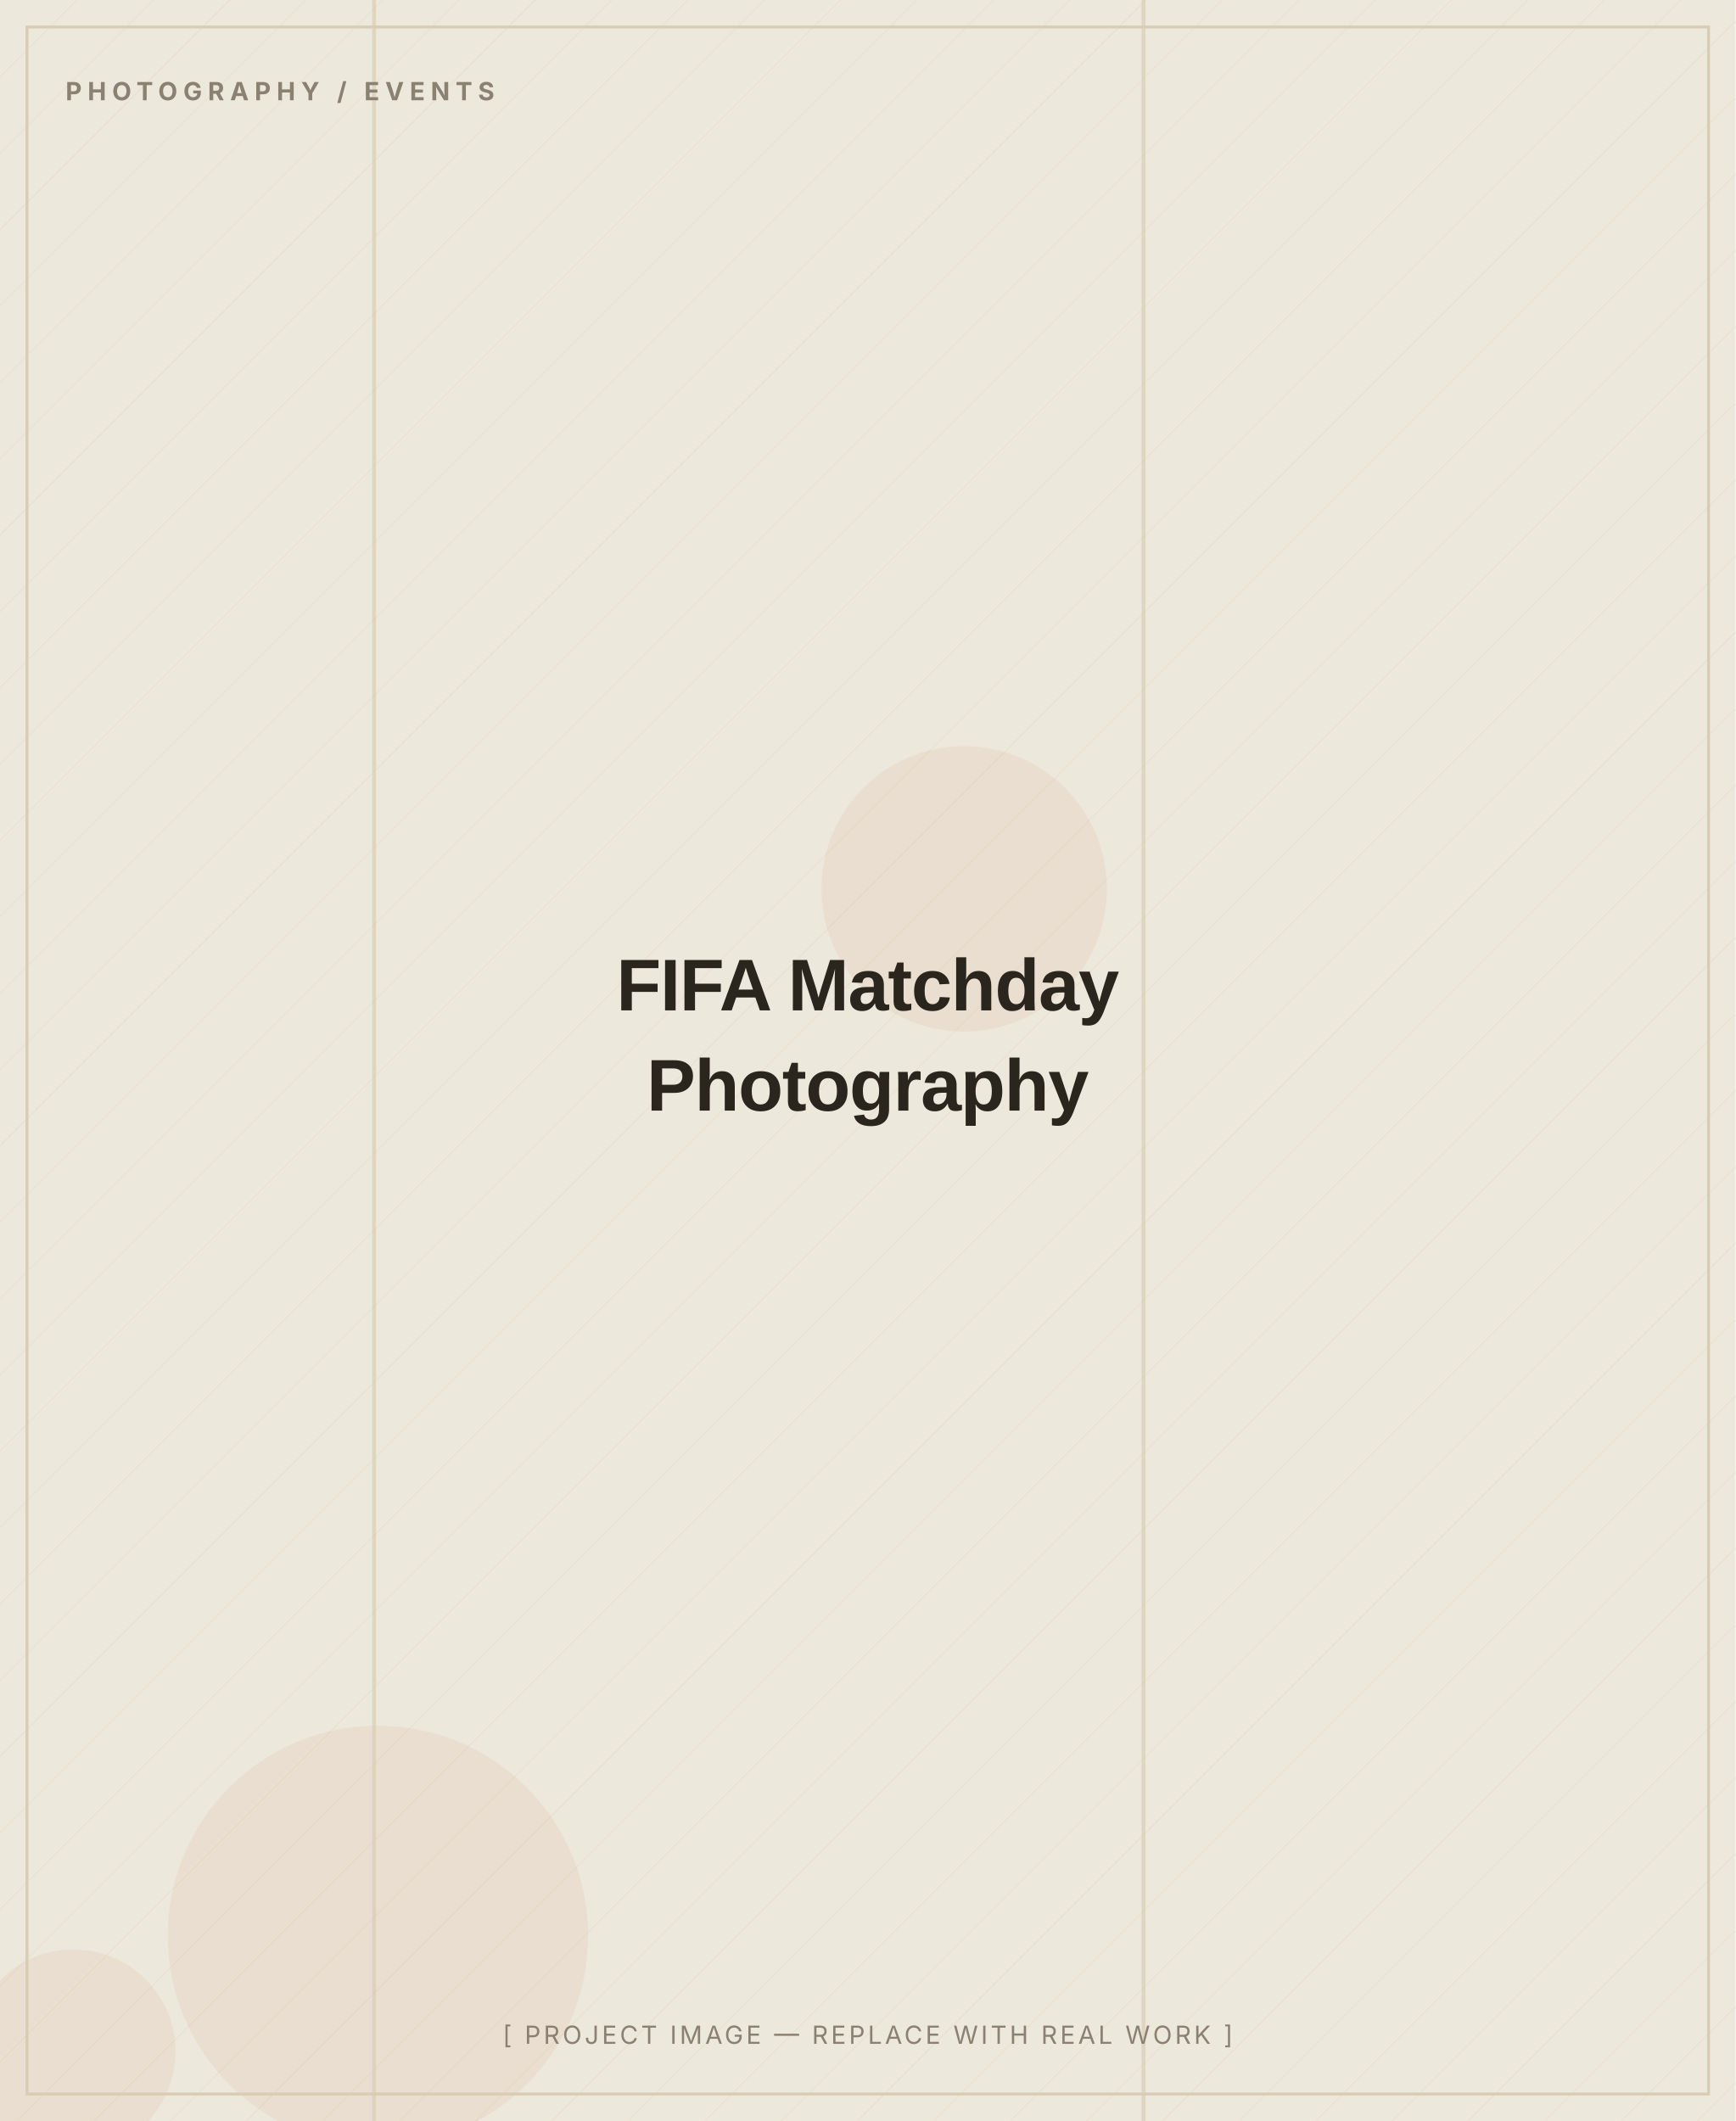
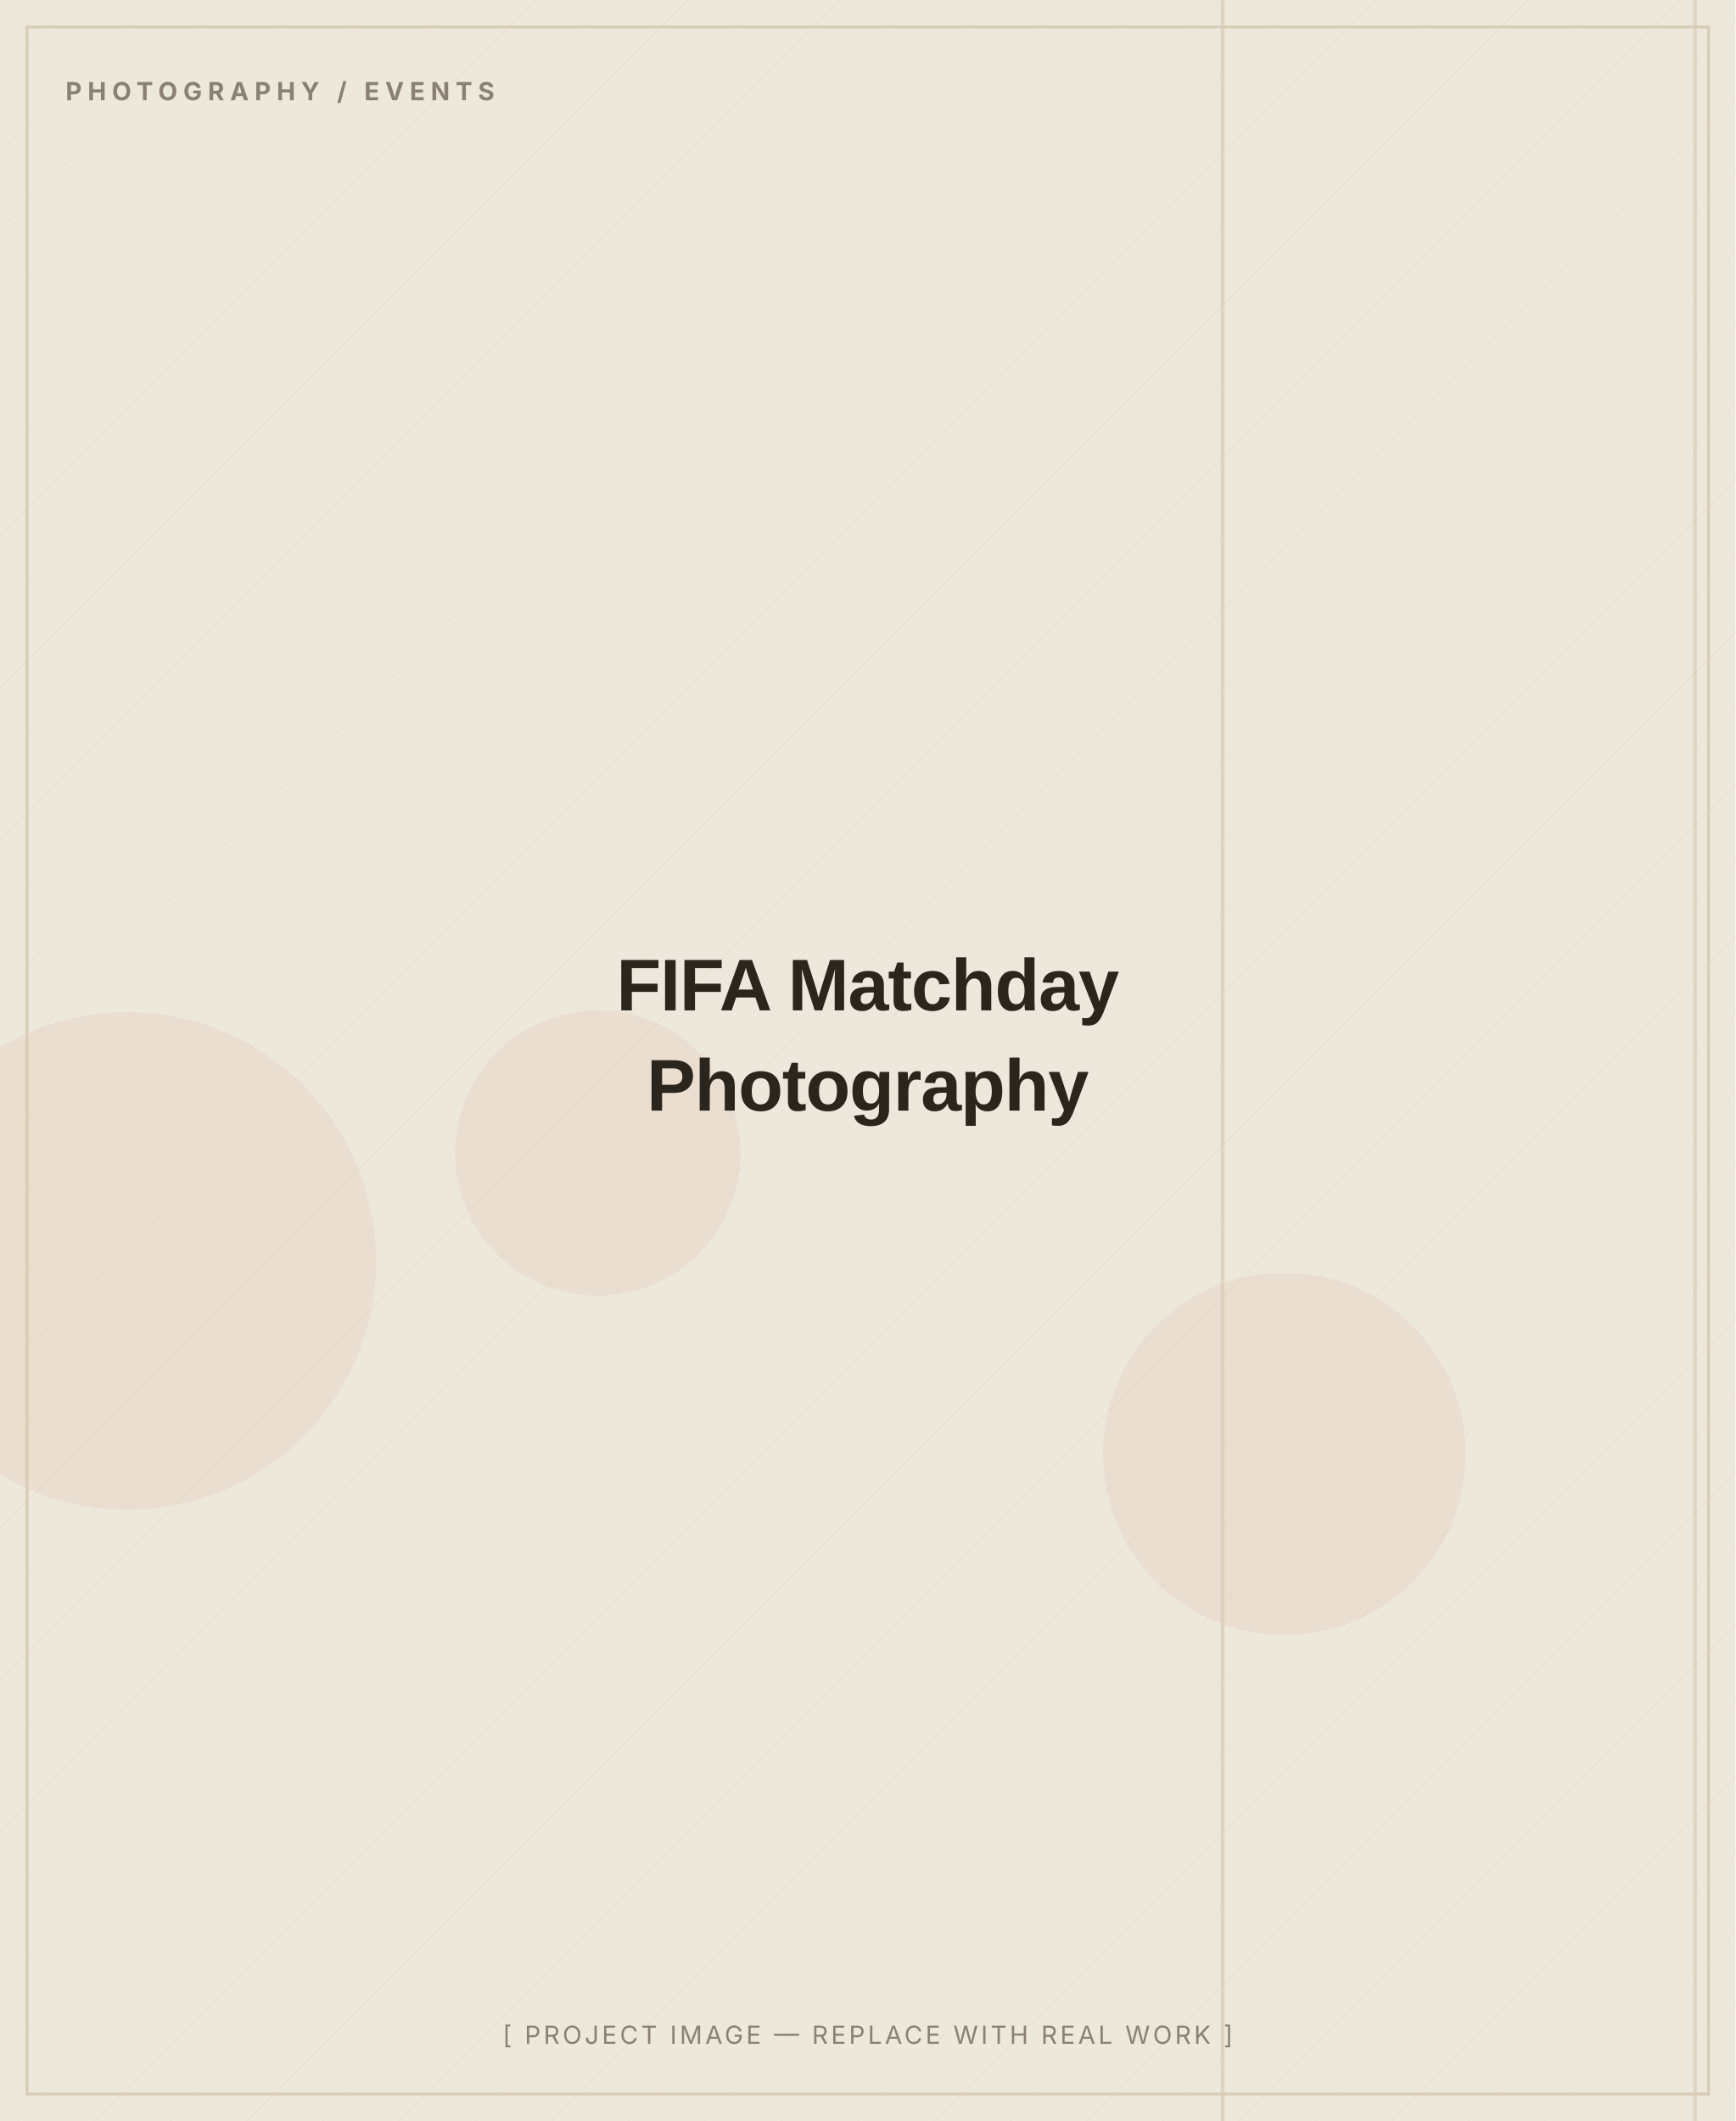
<svg xmlns="http://www.w3.org/2000/svg" width="900" height="1100" viewBox="0 0 900 1100" role="img" aria-label="FIFA Matchday Photography — placeholder image">
  <defs>
    <pattern id="d" width="28" height="28" patternUnits="userSpaceOnUse" patternTransform="rotate(45)">
      <line x1="0" y1="0" x2="0" y2="28" stroke="#D8CDB4" stroke-width="1" opacity="0.5" />
    </pattern>
  </defs>
  <rect width="900" height="1100" fill="#EDE8DC" />
  <rect width="900" height="1100" fill="url(#d)" opacity="0.55" />
-   <circle cx="196" cy="1004" r="109" fill="#C2410C" opacity="0.06" />
-   <circle cx="38" cy="1064" r="53" fill="#C2410C" opacity="0.06" />
-   <circle cx="500" cy="461" r="74" fill="#C2410C" opacity="0.06" />
-   <rect x="193" y="0" width="2" height="1100" fill="#D8CDB4" opacity="0.7" />
-   <rect x="592" y="0" width="2" height="1100" fill="#D8CDB4" opacity="0.7" />
+   <circle cx="66" cy="654" r="129" fill="#C2410C" opacity="0.06" />
+   <circle cx="310" cy="598" r="74" fill="#C2410C" opacity="0.06" />
+   <circle cx="666" cy="754" r="94" fill="#C2410C" opacity="0.06" />
+   <rect x="878" y="0" width="2" height="1100" fill="#D8CDB4" opacity="0.7" />
+   <rect x="633" y="0" width="2" height="1100" fill="#D8CDB4" opacity="0.7" />
  <rect x="14" y="14" width="872" height="1072" fill="none" stroke="#D8CDB4" stroke-width="1.5" />
  <text x="34" y="52" font-family="Inter, Arial, sans-serif" font-weight="700" font-size="13" letter-spacing="3" fill="#8A8172">PHOTOGRAPHY / EVENTS</text>
  <text x="450.0" y="524.0" text-anchor="middle" font-family="Archivo, Arial, sans-serif" font-weight="800" font-size="38" letter-spacing="-0.5" fill="#2A251D">FIFA Matchday</text>
  <text x="450.0" y="576.0" text-anchor="middle" font-family="Archivo, Arial, sans-serif" font-weight="800" font-size="38" letter-spacing="-0.5" fill="#2A251D">Photography</text>
  <text x="450.0" y="1060" text-anchor="middle" font-family="Inter, Arial, sans-serif" font-size="13" letter-spacing="1.5" fill="#8A8172">[ PROJECT IMAGE — REPLACE WITH REAL WORK ]</text>
</svg>
